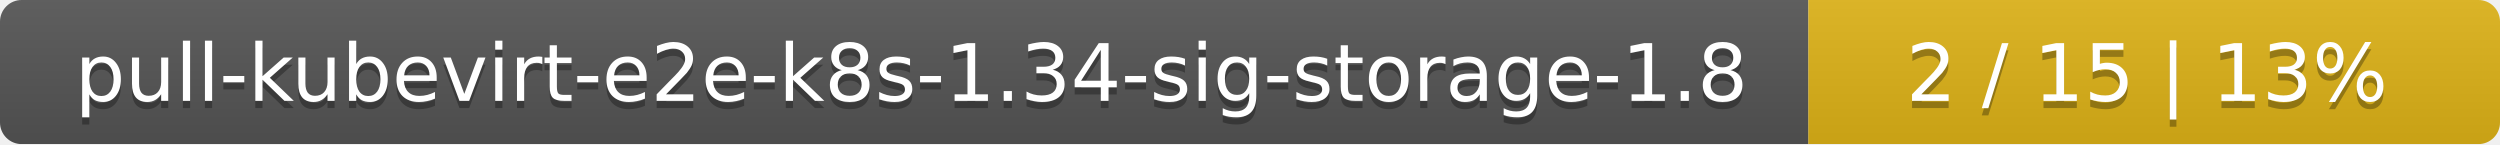
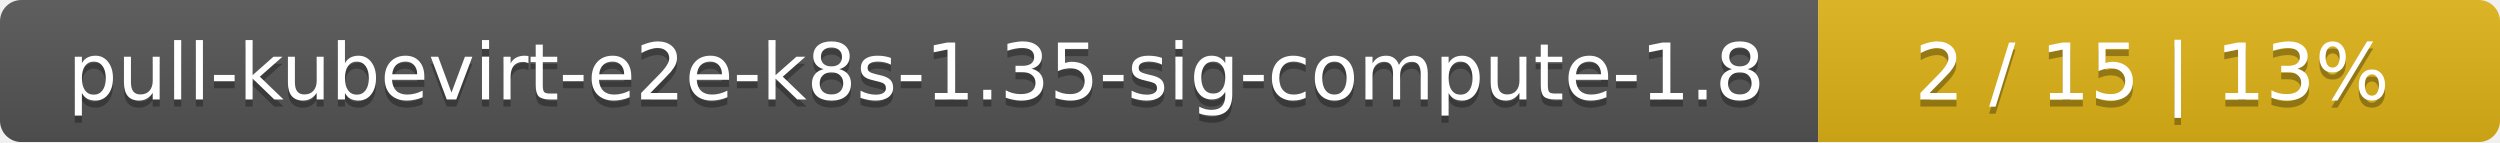
- <svg xmlns="http://www.w3.org/2000/svg" width="347" height="20">
+ <svg xmlns="http://www.w3.org/2000/svg" width="352" height="20">
  <linearGradient id="smooth" x2="0" y2="100%">
    <stop offset="0" stop-color="#bbb" stop-opacity=".1" />
    <stop offset="1" stop-opacity=".1" />
  </linearGradient>
  <mask id="round">
-     <rect width="347" height="20" rx="3" fill="#fff" />
+     <rect width="352" height="20" rx="3" fill="#fff" />
  </mask>
  <g mask="url(#round)">
-     <rect width="251" height="20" fill="#555" />
-     <rect x="251" width="96" height="20" fill="#dfb317" />
-     <rect width="347" height="20" fill="url(#smooth)" />
+     <rect width="256" height="20" fill="#555" />
+     <rect x="256" width="96" height="20" fill="#dfb317" />
+     <rect width="352" height="20" fill="url(#smooth)" />
  </g>
  <g fill="#fff" text-anchor="middle" font-family="DejaVu Sans,Verdana,Geneva,sans-serif" font-size="11">
-     <text x="126.5" y="15" fill="#010101" fill-opacity=".3">pull-kubevirt-e2e-k8s-1.34-sig-storage-1.8</text>
-     <text x="126.5" y="14">pull-kubevirt-e2e-k8s-1.34-sig-storage-1.8</text>
-     <text x="298" y="15" fill="#010101" fill-opacity=".3">2 / 15    |    13%</text>
-     <text x="298" y="14">2 / 15    |    13%</text>
+     <text x="129" y="15" fill="#010101" fill-opacity=".3">pull-kubevirt-e2e-k8s-1.35-sig-compute-1.8</text>
+     <text x="129" y="14">pull-kubevirt-e2e-k8s-1.35-sig-compute-1.8</text>
+     <text x="303" y="15" fill="#010101" fill-opacity=".3">2 / 15    |    13%</text>
+     <text x="303" y="14">2 / 15    |    13%</text>
  </g>
</svg>
